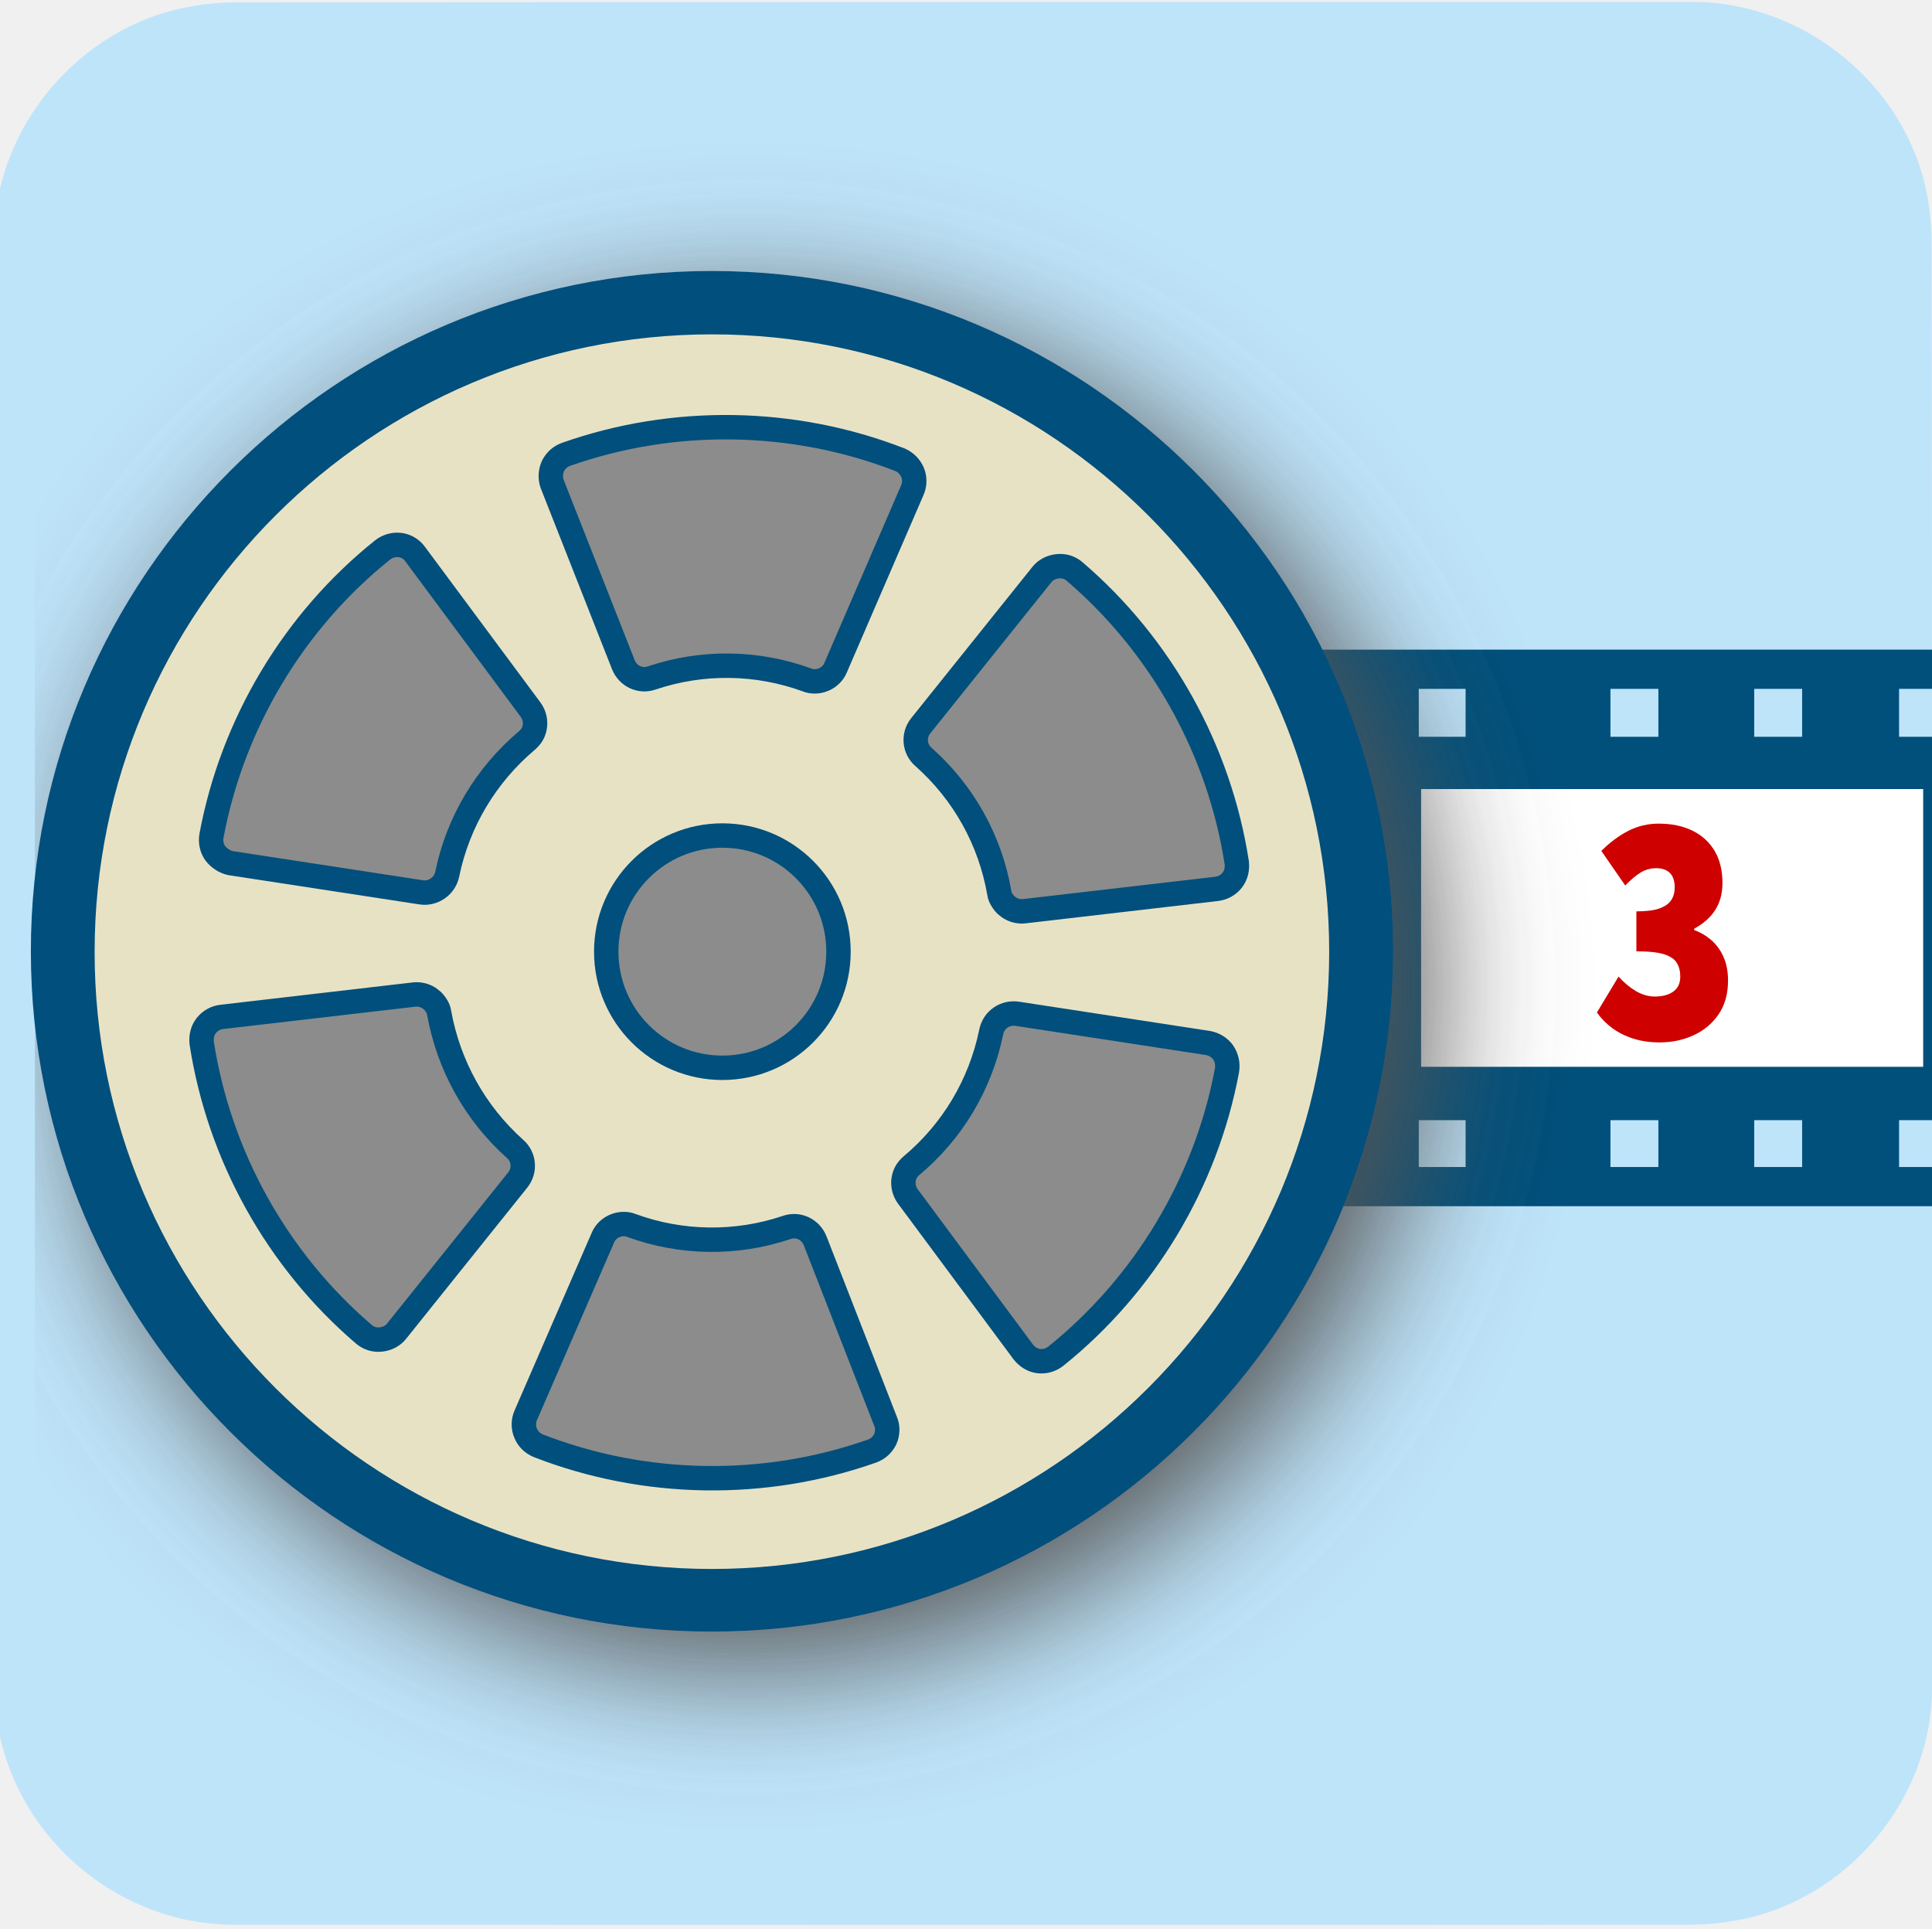
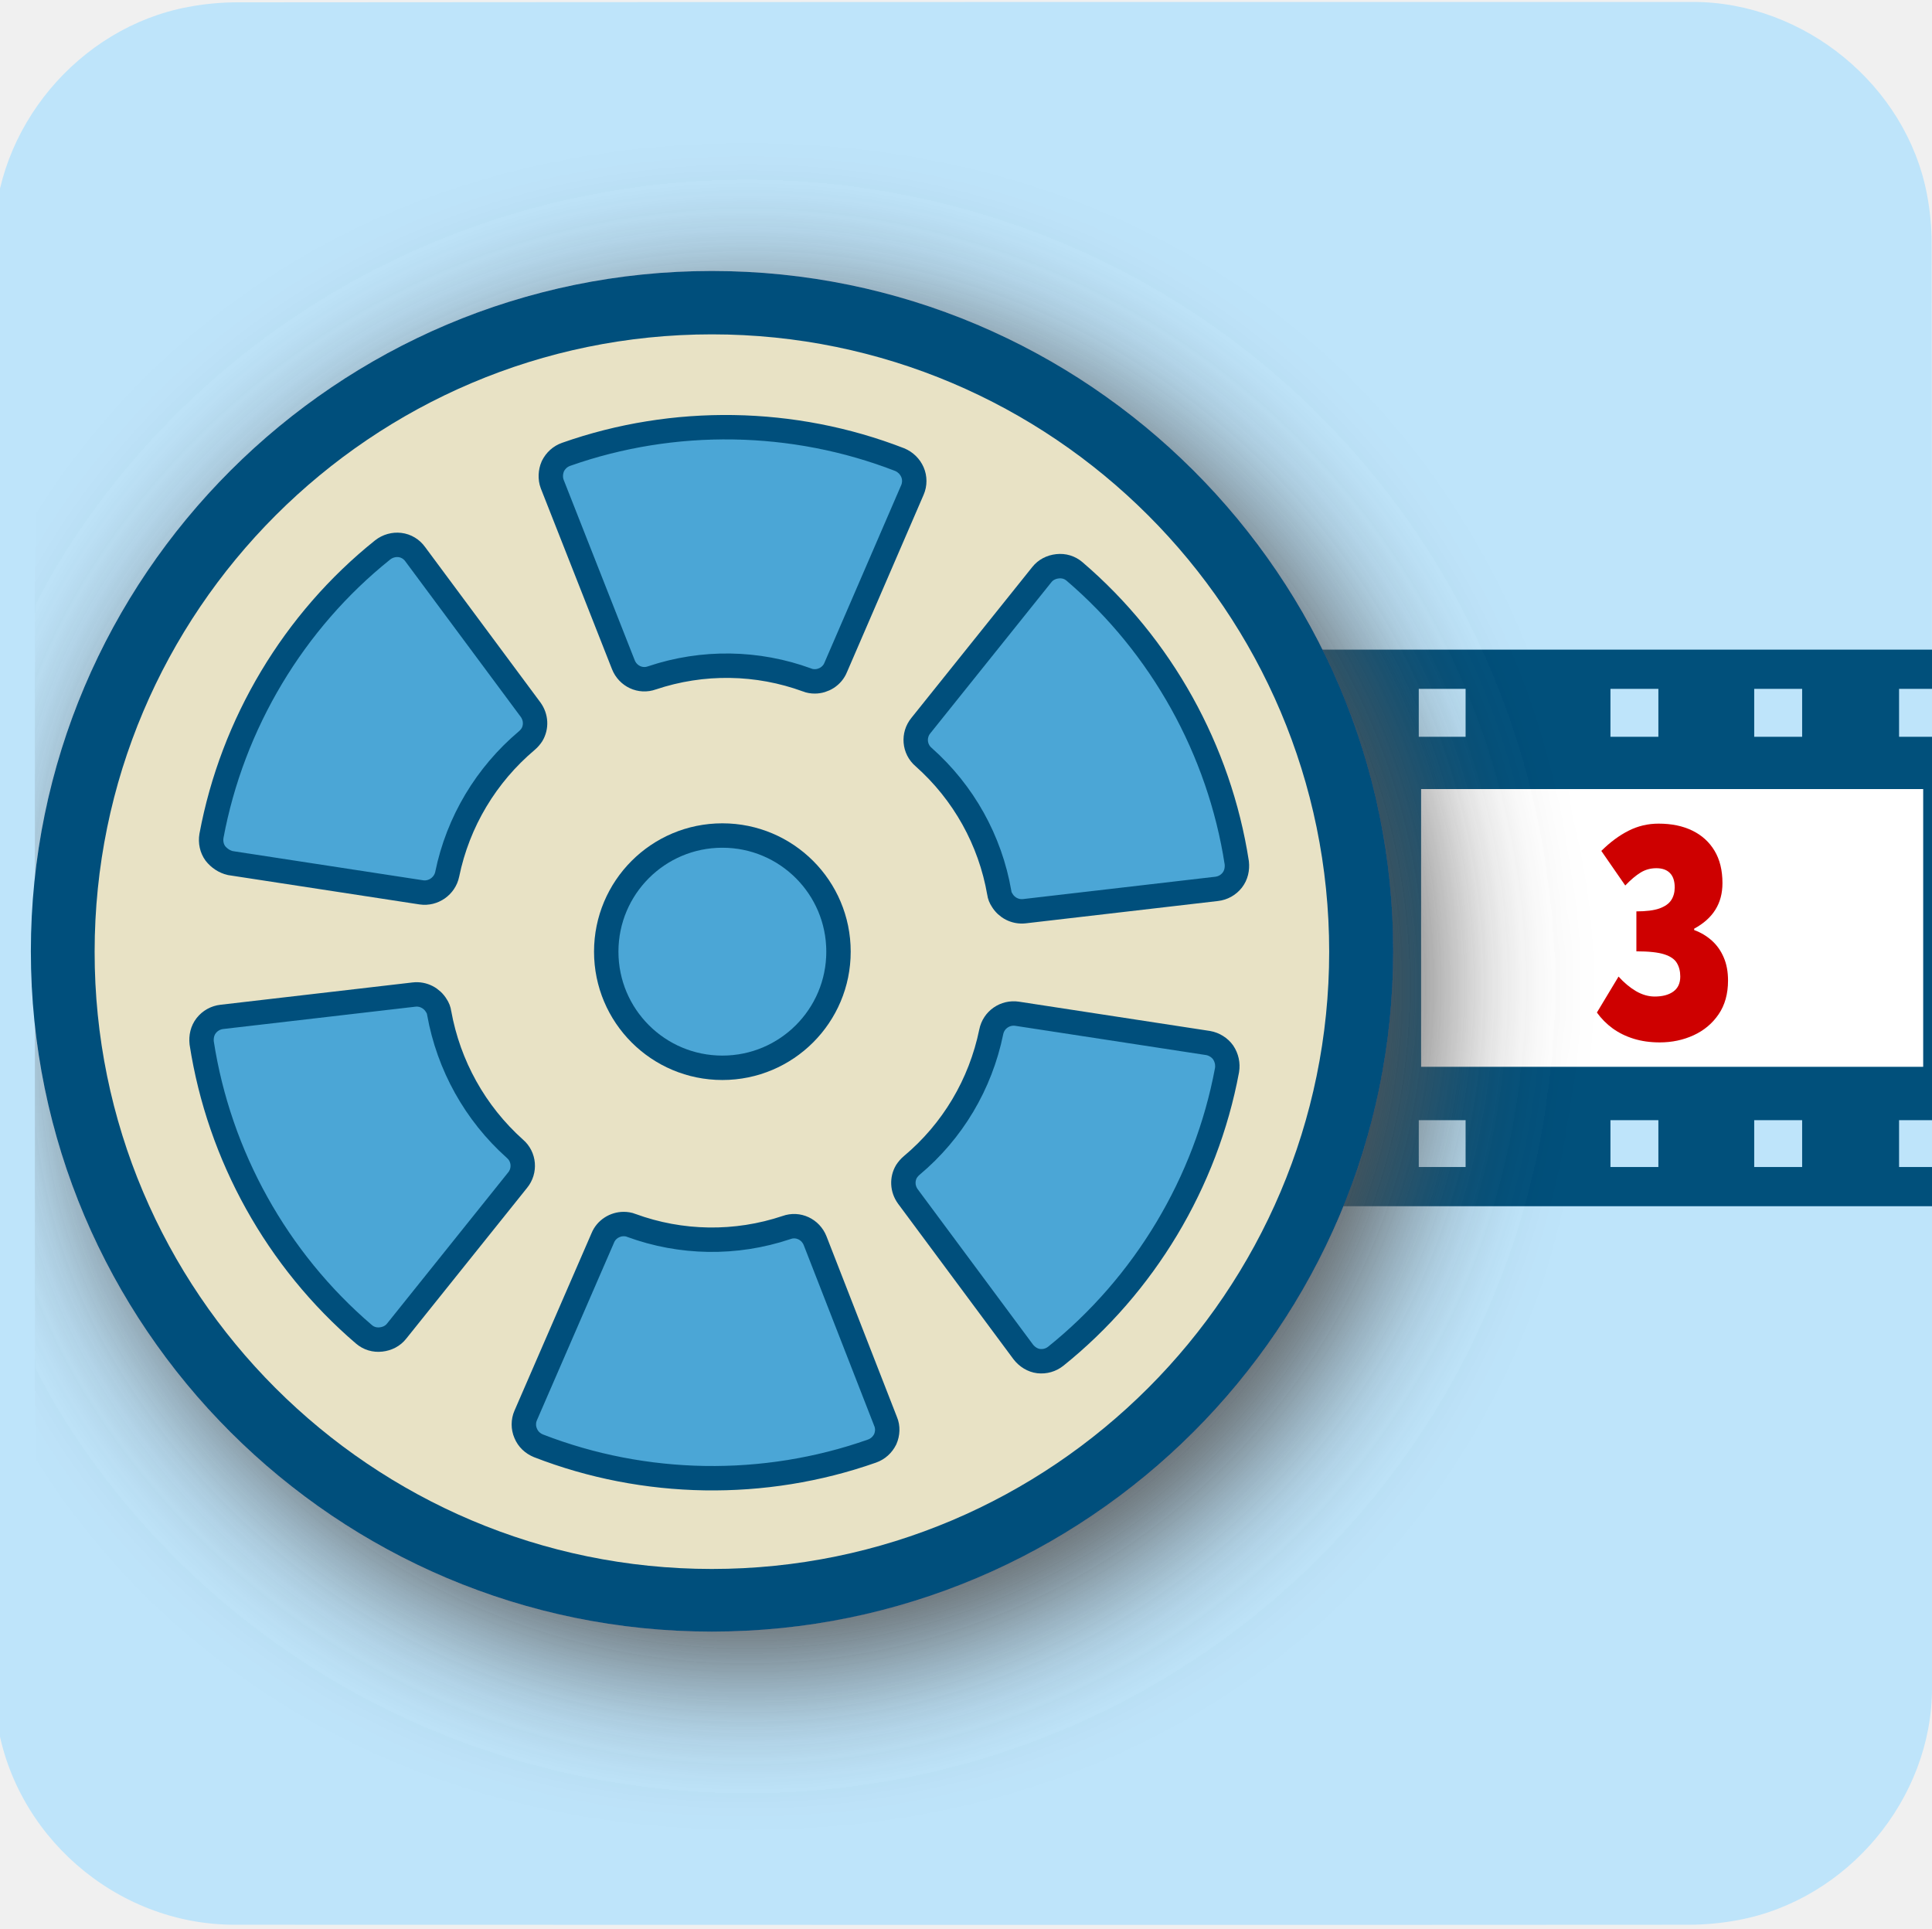
<svg xmlns="http://www.w3.org/2000/svg" viewBox="0 0 499.2 498.4" overflow="hidden" preserveAspectRatio="xMidYMid meet" id="eaf-16f90-0">
  <defs>
    <clipPath id="eaf-16f90-1">
      <rect x="0" y="0" width="499.2" height="498.4" />
    </clipPath>
    <style>#eaf-16f90-0 * {animation: 16000ms linear infinite normal both running;offset-rotate:0deg}@keyframes eaf-16f90-2{0%,100%{transform:none;offset-path:path("m-1131.392 239.756l3040.408 0")}}@keyframes eaf-16f90-3{0%{offset-distance:0%}100%{offset-distance:100%}}@keyframes eaf-16f90-4{0%,100%{transform:matrix(1.229,0,0,1.229,1015.676,-446.4308)}}@keyframes eaf-16f90-5{0%,100%{transform:translate(186.6562px,245.8px)}}@keyframes eaf-16f90-6{0%{transform:rotate(0)}100%{transform:rotate(360deg)}}@keyframes eaf-16f90-7{0%,100%{transform:matrix(0.9011,0,0,0.9011,-225.0566,-231.3194)}}</style>
  </defs>
  <g clip-path="url('#eaf-16f90-1')" style="isolation: isolate;">
    <g>
      <g transform="matrix(1.0081 0 0 1 -3.0283 -1)">
        <path fill="#bee4fa" d="m499.2 250.1c0 62.3 0 124.7 0 187c0 28.6 -21.5 54.7 -49.7 60c-4.2 0.8 -8.5 1.2 -12.7 1.2c-124.2 0.1 -248.5 0 -372.7 0c-30.5 0 -57 -23.4 -61 -53.7c-0.3 -2.7 -0.6 -5.4 -0.6 -8.1c0 -132 0 -256.6 0 -373.7c0 -28.6 21.6 -54.7 49.7 -60c4.2 -0.8 8.5 -1.2 12.7 -1.2c124.3 -0.1 248.7 -0.1 373 -0.1c28.6 0 54.7 21.6 60 49.7c0.8 4.2 1.2 8.5 1.2 12.7c0.1 54.7 0.1 116.7 0.1 186.2z" transform="translate(-1 0)" />
      </g>
      <g transform="matrix(1.229 0 0 1.229 -115.7155 -206.6745)" style="animation-name: eaf-16f90-2, eaf-16f90-3, eaf-16f90-4; animation-composition: replace, add, add;">
        <rect fill="#01507b" width="1177.9" height="51.1" transform="matrix(2.2898 0 0 2.2898 -2174.985 304.7392)" />
        <g transform="matrix(2.2898 0 0 2.2898 -2240.802 56.7553)">
          <rect fill="#fff" width="46.2" height="25.5" transform="translate(1044.4 121.1)" />
          <rect fill="#fff" width="46.2" height="25.5" transform="translate(991.5 121.1)" />
          <rect fill="#fff" width="46.1" height="25.5" transform="translate(1097.3 121.1)" />
          <rect fill="#fff" width="46.1" height="25.5" transform="translate(1150.2 121.1)" />
          <rect fill="#fff" width="46.2" height="25.5" transform="translate(991.5 121.1)" />
          <rect fill="#fff" width="46.1" height="25.5" transform="translate(938.6 121.1)" />
          <rect fill="#fff" width="46.2" height="25.5" transform="translate(1044.4 121.1)" />
          <rect fill="#fff" width="46.1" height="25.5" transform="translate(832.8 121.1)" />
          <rect fill="#fff" width="46.1" height="25.5" transform="translate(779.9 121.1)" />
          <rect fill="#fff" width="46.1" height="25.5" transform="translate(885.7 121.1)" />
          <rect fill="#fff" width="46.1" height="25.5" transform="translate(674 121.1)" />
          <rect fill="#fff" width="46.1" height="25.5" transform="translate(621.1 121.1)" />
          <rect fill="#fff" width="46.1" height="25.5" transform="translate(726.9 121.1)" />
          <rect fill="#fff" width="46.1" height="25.5" transform="translate(621.1 121.1)" />
          <rect fill="#fff" width="46.1" height="25.5" transform="translate(568.2 121.1)" />
          <rect fill="#fff" width="46.1" height="25.5" transform="translate(674 121.1)" />
          <rect fill="#fff" width="46.2" height="25.5" transform="translate(462.3 121.1)" />
          <rect fill="#fff" width="46.1" height="25.5" transform="translate(409.5 121.1)" />
          <rect fill="#fff" width="46.2" height="25.5" transform="translate(515.3 121.1)" />
          <rect fill="#fff" width="46.1" height="25.5" transform="translate(303.6 121.1)" />
          <rect fill="#fff" width="46.1" height="25.5" transform="translate(250.7 121.1)" />
          <rect fill="#fff" width="46.1" height="25.5" transform="translate(356.6 121.1)" />
          <rect fill="#fff" width="46.1" height="25.5" transform="translate(250.7 121.1)" />
          <rect fill="#fff" width="46.1" height="25.5" transform="translate(197.8 121.1)" />
          <rect fill="#fff" width="46.1" height="25.5" transform="translate(303.6 121.1)" />
          <rect fill="#fff" width="46.1" height="25.5" transform="translate(92 121.1)" />
          <rect fill="#fff" width="46.1" height="25.5" transform="translate(39 121.1)" />
          <rect fill="#fff" width="46.1" height="25.5" transform="translate(144.9 121.1)" />
        </g>
        <g transform="matrix(2.2898 0 0 2.2898 -2238.545 56.7553)">
          <rect fill="#bee4fa" width="4.3" height="4.4" transform="translate(1038.9 111.9)" />
          <path fill="#bee4fa" d="m1038.9 111.9" />
          <path fill="#bee4fa" d="m28.8 159.4" />
          <rect fill="#bee4fa" width="4.3" height="4.4" transform="translate(1065.3 111.9)" />
          <path fill="#bee4fa" d="m1065.3 111.9" />
          <rect fill="#bee4fa" width="4.3" height="4.4" transform="translate(1052.1 111.9)" />
          <path fill="#bee4fa" d="m1052.1 111.9" />
          <rect fill="#bee4fa" width="4.3" height="4.4" transform="translate(1078.5 111.9)" />
          <path fill="#bee4fa" d="m1082.9 111.9" />
          <rect fill="#bee4fa" width="4.3" height="4.4" transform="translate(1091.8 111.9)" />
          <path fill="#bee4fa" d="m1096.1 111.9" />
          <rect fill="#bee4fa" width="4.3" height="4.4" transform="translate(1122.6 111.9)" />
          <path fill="#bee4fa" d="m1122.6 111.9" />
          <rect fill="#bee4fa" width="4.3" height="4.4" transform="translate(1109.4 111.9)" />
          <path fill="#bee4fa" d="m1109.4 111.9" />
          <rect fill="#bee4fa" width="4.4" height="4.4" transform="translate(1135.8 111.9)" />
          <path fill="#bee4fa" d="m1140.2 111.9" />
          <rect fill="#bee4fa" width="4.3" height="4.4" transform="translate(1149 111.9)" />
          <path fill="#bee4fa" d="m1153.4 111.9" />
          <rect fill="#bee4fa" width="4.4" height="4.4" transform="translate(1179.8 111.9)" />
          <path fill="#bee4fa" d="m1179.8 111.9" />
          <rect fill="#bee4fa" width="4.4" height="4.4" transform="translate(1166.6 111.9)" />
          <path fill="#bee4fa" d="m1166.6 111.9" />
          <rect fill="#bee4fa" width="4.3" height="4.4" transform="translate(1193.1 111.9)" />
          <path fill="#bee4fa" d="m1197.4 111.9" />
          <rect fill="#bee4fa" width="4.4" height="4.4" transform="translate(871.4 111.9)" />
          <path fill="#bee4fa" d="m871.4 111.9" />
          <rect fill="#bee4fa" width="4.4" height="4.4" transform="translate(897.9 111.9)" />
          <path fill="#bee4fa" d="m897.9 111.9" />
          <rect fill="#bee4fa" width="4.4" height="4.4" transform="translate(884.7 111.9)" />
          <path fill="#bee4fa" d="m884.7 111.9" />
          <rect fill="#bee4fa" width="4.3" height="4.4" transform="translate(911.1 111.9)" />
          <path fill="#bee4fa" d="m915.5 111.9" />
          <rect fill="#bee4fa" width="4.4" height="4.4" transform="translate(924.3 111.9)" />
          <path fill="#bee4fa" d="m928.7 111.9" />
          <rect fill="#bee4fa" width="4.3" height="4.4" transform="translate(955.2 111.9)" />
          <path fill="#bee4fa" d="m955.2 111.9" />
          <rect fill="#bee4fa" width="4.4" height="4.4" transform="translate(941.9 111.9)" />
          <path fill="#bee4fa" d="m941.9 111.9" />
          <rect fill="#bee4fa" width="4.3" height="4.4" transform="translate(968.4 111.9)" />
          <path fill="#bee4fa" d="m972.7 111.9" />
          <rect fill="#bee4fa" width="4.3" height="4.4" transform="translate(981.6 111.9)" />
          <path fill="#bee4fa" d="m986 111.9" />
          <rect fill="#bee4fa" width="4.3" height="4.4" transform="translate(1012.4 111.9)" />
          <path fill="#bee4fa" d="m1012.4 111.9" />
          <rect fill="#bee4fa" width="4.3" height="4.4" transform="translate(999.2 111.9)" />
          <path fill="#bee4fa" d="m999.2 111.9" />
          <rect fill="#bee4fa" width="4.3" height="4.4" transform="translate(1025.6 111.9)" />
          <path fill="#bee4fa" d="m1029.9 111.9" />
          <rect fill="#bee4fa" width="4.3" height="4.4" transform="translate(704 111.9)" />
          <path fill="#bee4fa" d="m704 111.9" />
          <rect fill="#bee4fa" width="4.3" height="4.4" transform="translate(730.5 111.9)" />
          <path fill="#bee4fa" d="m730.5 111.9" />
          <rect fill="#bee4fa" width="4.3" height="4.4" transform="translate(717.3 111.9)" />
          <path fill="#bee4fa" d="m717.3 111.9" />
          <rect fill="#bee4fa" width="4.3" height="4.4" transform="translate(743.7 111.9)" />
          <path fill="#bee4fa" d="m748 111.9" />
          <rect fill="#bee4fa" width="4.3" height="4.4" transform="translate(756.9 111.9)" />
          <path fill="#bee4fa" d="m761.3 111.9" />
          <rect fill="#bee4fa" width="4.4" height="4.4" transform="translate(787.7 111.9)" />
          <path fill="#bee4fa" d="m787.7 111.9" />
          <rect fill="#bee4fa" width="4.3" height="4.4" transform="translate(774.5 111.9)" />
          <path fill="#bee4fa" d="m774.5 111.9" />
          <rect fill="#bee4fa" width="4.4" height="4.4" transform="translate(800.9 111.9)" />
          <path fill="#bee4fa" d="m805.3 111.9" />
          <rect fill="#bee4fa" width="4.4" height="4.4" transform="translate(814.2 111.9)" />
          <path fill="#bee4fa" d="m818.6 111.9" />
          <rect fill="#bee4fa" width="4.4" height="4.4" transform="translate(845 111.9)" />
          <path fill="#bee4fa" d="m845 111.9" />
          <rect fill="#bee4fa" width="4.4" height="4.4" transform="translate(831.8 111.9)" />
          <path fill="#bee4fa" d="m831.8 111.9" />
          <rect fill="#bee4fa" width="4.3" height="4.4" transform="translate(858.2 111.9)" />
          <path fill="#bee4fa" d="m862.5 111.9" />
          <rect fill="#bee4fa" width="4.3" height="4.4" transform="translate(536.6 111.9)" />
          <path fill="#bee4fa" d="m536.6 111.9" />
          <rect fill="#bee4fa" width="4.4" height="4.4" transform="translate(563 111.9)" />
          <path fill="#bee4fa" d="m563 111.9" />
          <rect fill="#bee4fa" width="4.4" height="4.4" transform="translate(549.8 111.9)" />
          <path fill="#bee4fa" d="m549.8 111.9" />
          <rect fill="#bee4fa" width="4.3" height="4.4" transform="translate(576.3 111.9)" />
          <path fill="#bee4fa" d="m580.6 111.9" />
          <rect fill="#bee4fa" width="4.4" height="4.4" transform="translate(589.5 111.9)" />
          <path fill="#bee4fa" d="m593.9 111.9" />
          <rect fill="#bee4fa" width="4.3" height="4.4" transform="translate(620.3 111.9)" />
          <path fill="#bee4fa" d="m620.3 111.9" />
          <rect fill="#bee4fa" width="4.3" height="4.4" transform="translate(607.1 111.9)" />
          <path fill="#bee4fa" d="m607.1 111.9" />
          <rect fill="#bee4fa" width="4.3" height="4.4" transform="translate(633.5 111.9)" />
          <path fill="#bee4fa" d="m637.8 111.9" />
          <rect fill="#bee4fa" width="4.3" height="4.4" transform="translate(646.8 111.9)" />
          <path fill="#bee4fa" d="m651.1 111.9" />
          <rect fill="#bee4fa" width="4.3" height="4.4" transform="translate(677.6 111.9)" />
          <path fill="#bee4fa" d="m677.6 111.9" />
          <rect fill="#bee4fa" width="4.3" height="4.4" transform="translate(664.4 111.9)" />
          <path fill="#bee4fa" d="m664.4 111.9" />
          <rect fill="#bee4fa" width="4.4" height="4.4" transform="translate(690.8 111.9)" />
          <path fill="#bee4fa" d="m695.1 111.9" />
          <rect fill="#bee4fa" width="4.3" height="4.4" transform="translate(369.2 111.9)" />
          <path fill="#bee4fa" d="m369.2 111.9" />
          <rect fill="#bee4fa" width="4.3" height="4.4" transform="translate(395.6 111.9)" />
          <path fill="#bee4fa" d="m395.6 111.9" />
          <rect fill="#bee4fa" width="4.3" height="4.4" transform="translate(382.4 111.9)" />
          <path fill="#bee4fa" d="m382.4 111.9" />
          <rect fill="#bee4fa" width="4.4" height="4.4" transform="translate(408.8 111.9)" />
          <path fill="#bee4fa" d="m413.2 111.9" />
          <rect fill="#bee4fa" width="4.3" height="4.4" transform="translate(422.1 111.9)" />
          <path fill="#bee4fa" d="m426.4 111.9" />
          <rect fill="#bee4fa" width="4.4" height="4.4" transform="translate(452.9 111.9)" />
          <path fill="#bee4fa" d="m452.9 111.9" />
          <rect fill="#bee4fa" width="4.3" height="4.4" transform="translate(439.7 111.9)" />
          <path fill="#bee4fa" d="m439.7 111.9" />
          <rect fill="#bee4fa" width="4.3" height="4.4" transform="translate(466.1 111.9)" />
          <path fill="#bee4fa" d="m470.4 111.9" />
          <rect fill="#bee4fa" width="4.4" height="4.4" transform="translate(479.3 111.9)" />
          <path fill="#bee4fa" d="m483.7 111.9" />
          <rect fill="#bee4fa" width="4.3" height="4.4" transform="translate(510.2 111.9)" />
          <path fill="#bee4fa" d="m510.2 111.9" />
          <rect fill="#bee4fa" width="4.4" height="4.4" transform="translate(496.9 111.9)" />
          <path fill="#bee4fa" d="m496.9 111.9" />
          <rect fill="#bee4fa" width="4.3" height="4.4" transform="translate(523.4 111.9)" />
          <path fill="#bee4fa" d="m527.7 111.9" />
          <rect fill="#bee4fa" width="4.4" height="4.4" transform="translate(215 111.9)" />
          <path fill="#bee4fa" d="m215 111.9" />
          <rect fill="#bee4fa" width="4.4" height="4.4" transform="translate(241.4 111.9)" />
          <path fill="#bee4fa" d="m241.4 111.9" />
          <rect fill="#bee4fa" width="4.4" height="4.4" transform="translate(228.2 111.9)" />
          <path fill="#bee4fa" d="m228.2 111.9" />
          <rect fill="#bee4fa" width="4.3" height="4.4" transform="translate(254.7 111.9)" />
          <path fill="#bee4fa" d="m259 111.9" />
          <rect fill="#bee4fa" width="4.4" height="4.4" transform="translate(267.9 111.9)" />
          <path fill="#bee4fa" d="m272.3 111.9" />
          <rect fill="#bee4fa" width="4.3" height="4.4" transform="translate(298.7 111.9)" />
          <path fill="#bee4fa" d="m298.7 111.9" />
          <rect fill="#bee4fa" width="4.4" height="4.4" transform="translate(285.5 111.9)" />
          <path fill="#bee4fa" d="m285.5 111.9" />
          <rect fill="#bee4fa" width="4.3" height="4.4" transform="translate(311.9 111.9)" />
          <path fill="#bee4fa" d="m316.2 111.9" />
          <rect fill="#bee4fa" width="4.3" height="4.4" transform="translate(325.2 111.9)" />
          <path fill="#bee4fa" d="m329.5 111.9" />
          <rect fill="#bee4fa" width="4.3" height="4.4" transform="translate(356 111.9)" />
          <path fill="#bee4fa" d="m356 111.9" />
          <rect fill="#bee4fa" width="4.3" height="4.4" transform="translate(342.8 111.9)" />
          <path fill="#bee4fa" d="m342.8 111.9" />
          <rect fill="#bee4fa" width="4.3" height="4.4" transform="translate(47.6 111.9)" />
          <path fill="#bee4fa" d="m47.6 111.9" />
          <rect fill="#bee4fa" width="4.3" height="4.4" transform="translate(74 111.9)" />
          <path fill="#bee4fa" d="m74 111.9" />
          <rect fill="#bee4fa" width="4.3" height="4.4" transform="translate(60.8 111.9)" />
          <path fill="#bee4fa" d="m60.8 111.9" />
          <rect fill="#bee4fa" width="4.3" height="4.4" transform="translate(87.2 111.9)" />
          <path fill="#bee4fa" d="m91.5 111.9" />
          <rect fill="#bee4fa" width="4.3" height="4.4" transform="translate(100.5 111.9)" />
          <path fill="#bee4fa" d="m104.8 111.9" />
          <rect fill="#bee4fa" width="4.4" height="4.4" transform="translate(131.3 111.9)" />
          <path fill="#bee4fa" d="m131.3 111.9" />
          <rect fill="#bee4fa" width="4.3" height="4.4" transform="translate(118.1 111.9)" />
          <path fill="#bee4fa" d="m118.1 111.9" />
          <rect fill="#bee4fa" width="4.4" height="4.4" transform="translate(144.5 111.9)" />
          <path fill="#bee4fa" d="m148.8 111.9" />
          <rect fill="#bee4fa" width="4.4" height="4.4" transform="translate(157.7 111.9)" />
          <path fill="#bee4fa" d="m162.1 111.9" />
          <rect fill="#bee4fa" width="4.4" height="4.4" transform="translate(188.5 111.9)" />
          <path fill="#bee4fa" d="m188.5 111.9" />
          <rect fill="#bee4fa" width="4.4" height="4.4" transform="translate(175.3 111.9)" />
          <path fill="#bee4fa" d="m175.3 111.9" />
          <rect fill="#bee4fa" width="4.3" height="4.4" transform="translate(201.8 111.9)" />
          <path fill="#bee4fa" d="m206.1 111.9" />
          <rect fill="#bee4fa" width="4.3" height="4.4" transform="translate(34.4 111.9)" />
          <path fill="#bee4fa" d="m34.4 111.9" />
          <rect fill="#bee4fa" width="4.3" height="4.3" transform="translate(1038.9 151.5)" />
          <path fill="#bee4fa" d="m1038.9 155.8" />
          <rect fill="#bee4fa" width="4.3" height="4.3" transform="translate(1065.3 151.5)" />
          <path fill="#bee4fa" d="m1065.3 155.8" />
          <rect fill="#bee4fa" width="4.3" height="4.3" transform="translate(1052.1 151.5)" />
          <path fill="#bee4fa" d="m1052.1 155.8" />
          <rect fill="#bee4fa" width="4.3" height="4.3" transform="translate(1078.5 151.5)" />
          <path fill="#bee4fa" d="m1082.9 155.8" />
          <rect fill="#bee4fa" width="4.3" height="4.3" transform="translate(1091.8 151.5)" />
          <path fill="#bee4fa" d="m1096.1 155.8" />
          <rect fill="#bee4fa" width="4.3" height="4.3" transform="translate(1122.6 151.5)" />
          <path fill="#bee4fa" d="m1122.6 155.8" />
          <rect fill="#bee4fa" width="4.3" height="4.3" transform="translate(1109.4 151.5)" />
          <path fill="#bee4fa" d="m1109.4 155.8" />
          <rect fill="#bee4fa" width="4.4" height="4.3" transform="translate(1135.8 151.5)" />
          <path fill="#bee4fa" d="m1140.2 155.8" />
          <rect fill="#bee4fa" width="4.3" height="4.3" transform="translate(1149 151.5)" />
          <path fill="#bee4fa" d="m1153.4 155.8" />
          <rect fill="#bee4fa" width="4.4" height="4.3" transform="translate(1179.8 151.5)" />
          <path fill="#bee4fa" d="m1179.8 155.8" />
          <rect fill="#bee4fa" width="4.4" height="4.3" transform="translate(1166.6 151.5)" />
          <path fill="#bee4fa" d="m1166.6 155.8" />
          <rect fill="#bee4fa" width="4.3" height="4.3" transform="translate(1193.1 151.5)" />
          <path fill="#bee4fa" d="m1197.4 155.8" />
          <rect fill="#bee4fa" width="4.4" height="4.3" transform="translate(871.4 151.5)" />
          <path fill="#bee4fa" d="m871.4 155.8" />
          <rect fill="#bee4fa" width="4.4" height="4.3" transform="translate(897.9 151.5)" />
          <path fill="#bee4fa" d="m897.9 155.8" />
          <rect fill="#bee4fa" width="4.4" height="4.3" transform="translate(884.7 151.5)" />
          <path fill="#bee4fa" d="m884.7 155.8" />
          <rect fill="#bee4fa" width="4.3" height="4.3" transform="translate(911.1 151.5)" />
          <path fill="#bee4fa" d="m915.5 155.8" />
          <rect fill="#bee4fa" width="4.4" height="4.3" transform="translate(924.3 151.5)" />
          <path fill="#bee4fa" d="m928.7 155.8" />
          <rect fill="#bee4fa" width="4.3" height="4.3" transform="translate(955.2 151.5)" />
          <path fill="#bee4fa" d="m955.2 155.8" />
          <rect fill="#bee4fa" width="4.4" height="4.3" transform="translate(941.9 151.5)" />
          <path fill="#bee4fa" d="m941.9 155.8" />
          <rect fill="#bee4fa" width="4.3" height="4.3" transform="translate(968.4 151.5)" />
          <path fill="#bee4fa" d="m972.7 155.8" />
          <rect fill="#bee4fa" width="4.3" height="4.3" transform="translate(981.6 151.5)" />
          <path fill="#bee4fa" d="m986 155.8" />
          <rect fill="#bee4fa" width="4.3" height="4.3" transform="translate(1012.4 151.5)" />
          <path fill="#bee4fa" d="m1012.4 155.8" />
          <rect fill="#bee4fa" width="4.3" height="4.3" transform="translate(999.2 151.5)" />
          <path fill="#bee4fa" d="m999.2 155.8" />
          <rect fill="#bee4fa" width="4.3" height="4.3" transform="translate(1025.6 151.5)" />
          <path fill="#bee4fa" d="m1029.9 155.8" />
          <rect fill="#bee4fa" width="4.3" height="4.3" transform="translate(704 151.5)" />
          <path fill="#bee4fa" d="m704 155.8" />
          <rect fill="#bee4fa" width="4.3" height="4.3" transform="translate(730.5 151.5)" />
          <path fill="#bee4fa" d="m730.5 155.8" />
          <rect fill="#bee4fa" width="4.3" height="4.3" transform="translate(717.3 151.5)" />
          <path fill="#bee4fa" d="m717.3 155.8" />
          <rect fill="#bee4fa" width="4.3" height="4.3" transform="translate(743.7 151.5)" />
          <path fill="#bee4fa" d="m748 155.8" />
          <rect fill="#bee4fa" width="4.3" height="4.3" transform="translate(756.9 151.5)" />
          <path fill="#bee4fa" d="m761.3 155.8" />
          <rect fill="#bee4fa" width="4.4" height="4.3" transform="translate(787.7 151.5)" />
          <path fill="#bee4fa" d="m787.7 155.8" />
          <rect fill="#bee4fa" width="4.3" height="4.3" transform="translate(774.5 151.5)" />
          <path fill="#bee4fa" d="m774.5 155.8" />
          <rect fill="#bee4fa" width="4.4" height="4.3" transform="translate(800.9 151.5)" />
          <path fill="#bee4fa" d="m805.3 155.8" />
          <rect fill="#bee4fa" width="4.4" height="4.3" transform="translate(814.2 151.5)" />
          <path fill="#bee4fa" d="m818.6 155.8" />
          <rect fill="#bee4fa" width="4.4" height="4.3" transform="translate(845 151.5)" />
          <path fill="#bee4fa" d="m845 155.8" />
          <rect fill="#bee4fa" width="4.4" height="4.3" transform="translate(831.8 151.5)" />
          <path fill="#bee4fa" d="m831.8 155.8" />
          <rect fill="#bee4fa" width="4.3" height="4.3" transform="translate(858.2 151.5)" />
          <path fill="#bee4fa" d="m862.5 155.8" />
          <rect fill="#bee4fa" width="4.3" height="4.3" transform="translate(536.6 151.5)" />
          <path fill="#bee4fa" d="m536.6 155.8" />
          <rect fill="#bee4fa" width="4.4" height="4.3" transform="translate(563 151.5)" />
          <path fill="#bee4fa" d="m563 155.8" />
          <rect fill="#bee4fa" width="4.4" height="4.3" transform="translate(549.8 151.5)" />
          <path fill="#bee4fa" d="m549.8 155.8" />
          <rect fill="#bee4fa" width="4.3" height="4.3" transform="translate(576.3 151.5)" />
          <path fill="#bee4fa" d="m580.6 155.8" />
          <rect fill="#bee4fa" width="4.4" height="4.3" transform="translate(589.5 151.5)" />
          <path fill="#bee4fa" d="m593.9 155.8" />
          <rect fill="#bee4fa" width="4.3" height="4.3" transform="translate(620.3 151.5)" />
          <path fill="#bee4fa" d="m620.3 155.8" />
          <rect fill="#bee4fa" width="4.3" height="4.3" transform="translate(607.1 151.5)" />
          <path fill="#bee4fa" d="m607.1 155.8" />
          <rect fill="#bee4fa" width="4.3" height="4.3" transform="translate(633.5 151.5)" />
          <path fill="#bee4fa" d="m637.8 155.8" />
          <rect fill="#bee4fa" width="4.3" height="4.3" transform="translate(646.8 151.5)" />
          <path fill="#bee4fa" d="m651.1 155.8" />
          <rect fill="#bee4fa" width="4.3" height="4.3" transform="translate(677.6 151.5)" />
          <path fill="#bee4fa" d="m677.6 155.8" />
          <rect fill="#bee4fa" width="4.3" height="4.3" transform="translate(664.4 151.5)" />
          <path fill="#bee4fa" d="m664.4 155.8" />
          <rect fill="#bee4fa" width="4.4" height="4.3" transform="translate(690.8 151.5)" />
          <path fill="#bee4fa" d="m695.1 155.8" />
          <rect fill="#bee4fa" width="4.3" height="4.3" transform="translate(369.2 151.5)" />
          <path fill="#bee4fa" d="m369.2 155.8" />
          <rect fill="#bee4fa" width="4.3" height="4.3" transform="translate(395.6 151.5)" />
          <path fill="#bee4fa" d="m395.6 155.8" />
          <rect fill="#bee4fa" width="4.3" height="4.3" transform="translate(382.4 151.5)" />
          <path fill="#bee4fa" d="m382.4 155.8" />
          <rect fill="#bee4fa" width="4.4" height="4.3" transform="translate(408.8 151.5)" />
          <path fill="#bee4fa" d="m413.2 155.8" />
          <rect fill="#bee4fa" width="4.3" height="4.3" transform="translate(422.1 151.5)" />
          <path fill="#bee4fa" d="m426.4 155.8" />
          <rect fill="#bee4fa" width="4.4" height="4.3" transform="translate(452.9 151.5)" />
          <path fill="#bee4fa" d="m452.9 155.8" />
          <rect fill="#bee4fa" width="4.3" height="4.3" transform="translate(439.7 151.5)" />
          <path fill="#bee4fa" d="m439.7 155.8" />
          <rect fill="#bee4fa" width="4.3" height="4.3" transform="translate(466.1 151.5)" />
          <path fill="#bee4fa" d="m470.4 155.8" />
          <rect fill="#bee4fa" width="4.4" height="4.3" transform="translate(479.3 151.5)" />
          <path fill="#bee4fa" d="m483.7 155.8" />
          <rect fill="#bee4fa" width="4.3" height="4.3" transform="translate(510.2 151.5)" />
          <path fill="#bee4fa" d="m510.2 155.8" />
          <rect fill="#bee4fa" width="4.4" height="4.3" transform="translate(496.9 151.5)" />
          <path fill="#bee4fa" d="m496.9 155.8" />
          <rect fill="#bee4fa" width="4.3" height="4.3" transform="translate(523.4 151.5)" />
          <path fill="#bee4fa" d="m527.7 155.8" />
          <rect fill="#bee4fa" width="4.4" height="4.3" transform="translate(215 151.5)" />
          <path fill="#bee4fa" d="m215 155.8" />
          <rect fill="#bee4fa" width="4.4" height="4.3" transform="translate(241.4 151.5)" />
          <path fill="#bee4fa" d="m241.4 155.8" />
          <rect fill="#bee4fa" width="4.4" height="4.3" transform="translate(228.2 151.5)" />
          <path fill="#bee4fa" d="m228.2 155.8" />
          <rect fill="#bee4fa" width="4.3" height="4.3" transform="translate(254.7 151.5)" />
          <path fill="#bee4fa" d="m259 155.8" />
          <rect fill="#bee4fa" width="4.4" height="4.3" transform="translate(267.9 151.5)" />
          <path fill="#bee4fa" d="m272.3 155.8" />
          <rect fill="#bee4fa" width="4.3" height="4.3" transform="translate(298.7 151.5)" />
          <path fill="#bee4fa" d="m298.7 155.8" />
          <rect fill="#bee4fa" width="4.4" height="4.3" transform="translate(285.5 151.5)" />
          <path fill="#bee4fa" d="m285.5 155.8" />
          <rect fill="#bee4fa" width="4.3" height="4.3" transform="translate(311.9 151.5)" />
          <path fill="#bee4fa" d="m316.2 155.8" />
          <rect fill="#bee4fa" width="4.3" height="4.3" transform="translate(325.2 151.5)" />
          <path fill="#bee4fa" d="m329.5 155.8" />
          <rect fill="#bee4fa" width="4.3" height="4.3" transform="translate(356 151.5)" />
          <path fill="#bee4fa" d="m356 155.8" />
          <rect fill="#bee4fa" width="4.3" height="4.3" transform="translate(342.8 151.5)" />
          <path fill="#bee4fa" d="m342.8 155.8" />
          <rect fill="#bee4fa" width="4.3" height="4.3" transform="translate(47.6 151.5)" />
          <path fill="#bee4fa" d="m47.6 155.8" />
          <rect fill="#bee4fa" width="4.3" height="4.3" transform="translate(74 151.5)" />
          <path fill="#bee4fa" d="m74 155.8" />
          <rect fill="#bee4fa" width="4.3" height="4.3" transform="translate(60.8 151.5)" />
          <path fill="#bee4fa" d="m60.8 155.8" />
          <rect fill="#bee4fa" width="4.3" height="4.3" transform="translate(87.2 151.5)" />
          <path fill="#bee4fa" d="m91.5 155.8" />
          <rect fill="#bee4fa" width="4.3" height="4.3" transform="translate(100.5 151.5)" />
          <path fill="#bee4fa" d="m104.8 155.8" />
          <rect fill="#bee4fa" width="4.4" height="4.3" transform="translate(131.3 151.5)" />
          <path fill="#bee4fa" d="m131.3 155.8" />
          <rect fill="#bee4fa" width="4.3" height="4.3" transform="translate(118.1 151.5)" />
          <path fill="#bee4fa" d="m118.1 155.8" />
          <rect fill="#bee4fa" width="4.4" height="4.3" transform="translate(144.5 151.5)" />
          <path fill="#bee4fa" d="m148.8 155.8" />
          <rect fill="#bee4fa" width="4.4" height="4.3" transform="translate(157.7 151.5)" />
          <path fill="#bee4fa" d="m162.1 155.8" />
          <rect fill="#bee4fa" width="4.4" height="4.3" transform="translate(188.5 151.5)" />
          <path fill="#bee4fa" d="m188.5 155.8" />
          <rect fill="#bee4fa" width="4.4" height="4.3" transform="translate(175.3 151.5)" />
          <path fill="#bee4fa" d="m175.3 155.8" />
          <rect fill="#bee4fa" width="4.3" height="4.3" transform="translate(201.8 151.5)" />
          <path fill="#bee4fa" d="m206.1 155.8" />
          <rect fill="#bee4fa" width="4.3" height="4.3" transform="translate(34.4 151.5)" />
          <path fill="#bee4fa" d="m34.4 155.8" />
        </g>
        <ellipse fill="#cf0000" rx="15.227" ry="15.227" transform="translate(-490.1789 374.0098)" />
        <ellipse fill="#ce0000" rx="15.227" ry="15.227" transform="translate(-616.6896 374.0098)" />
        <ellipse fill="#ce0000" rx="15.227" ry="15.227" transform="translate(-742.2844 374.0098)" />
        <ellipse fill="#ce0000" rx="15.227" ry="15.227" transform="translate(-871.7391 374.0098)" />
        <ellipse fill="#ce0000" rx="15.227" ry="15.227" transform="translate(-1004.923 374.0098)" />
        <ellipse fill="#ce0000" rx="15.227" ry="15.227" transform="translate(-1136.013 374.0098)" />
        <ellipse fill="#ce0000" rx="15.227" ry="15.227" transform="translate(-1265.582 374.0098)" />
        <ellipse fill="#ce0000" rx="15.227" ry="15.227" transform="translate(-1398.537 374.0098)" />
        <ellipse fill="#ce0000" rx="15.227" ry="15.227" transform="translate(-1529.513 374.0098)" />
        <ellipse fill="#ce0000" rx="15.227" ry="15.227" transform="translate(-1645.49 363.2432)" />
        <ellipse fill="#ce0000" rx="15.227" ry="15.227" transform="translate(-1761.239 356.7827)" />
        <ellipse fill="#ce0000" rx="15.227" ry="15.227" transform="translate(-1874.446 352.7827)" />
        <ellipse fill="#ce0000" rx="15.227" ry="15.227" transform="translate(-1953.123 349.2755)" />
        <ellipse fill="#ce0000" rx="15.227" ry="15.227" transform="translate(-2062.168 363.2432)" />
        <path d="M1.318 17L1.318 14.241L4.038 14.241L4.038 7.679L1.641 7.679L1.641 5.56Q2.72 5.34 3.477 5.052Q4.238 4.759 4.961 4.319L7.48 4.319L7.48 14.241L9.761 14.241L9.761 17L1.318 17Z" fill="#cf0000" transform="matrix(2.9206 0 0 3.4951 -176.4711 326.7107)" />
        <path d="M1.318 17L1.318 14.241L4.038 14.241L4.038 7.679L1.641 7.679L1.641 5.56Q2.72 5.34 3.477 5.052Q4.238 4.759 4.961 4.319L7.48 4.319L7.48 14.241L9.761 14.241L9.761 17L1.318 17Z" fill="#ce0000" transform="matrix(2.9206 0 0 3.4951 -293.4538 326.0574)" />
        <path d="M0.718 17L0.718 14.881Q2.202 13.621 3.408 12.464Q4.619 11.302 5.327 10.291Q6.04 9.28 6.04 8.44Q6.04 7.581 5.61 7.171Q5.181 6.761 4.482 6.761Q3.862 6.761 3.359 7.132Q2.861 7.498 2.402 7.962L0.64 6.199Q1.602 5.12 2.588 4.603Q3.579 4.08 4.961 4.08Q6.24 4.08 7.217 4.593Q8.198 5.101 8.76 6.033Q9.321 6.961 9.321 8.201Q9.321 9.319 8.73 10.359Q8.14 11.399 7.227 12.381Q6.318 13.362 5.361 14.28Q5.84 14.222 6.45 14.173Q7.061 14.119 7.48 14.119L9.922 14.119L9.922 17L0.718 17Z" fill="#ce0000" transform="matrix(2.9206 0 0 3.4951 69.4771 325.7107)" />
        <path d="M0.718 17L0.718 14.881Q2.202 13.621 3.408 12.464Q4.619 11.302 5.327 10.291Q6.04 9.28 6.04 8.44Q6.04 7.581 5.61 7.171Q5.181 6.761 4.482 6.761Q3.862 6.761 3.359 7.132Q2.861 7.498 2.402 7.962L0.64 6.199Q1.602 5.12 2.588 4.603Q3.579 4.08 4.961 4.08Q6.24 4.08 7.217 4.593Q8.198 5.101 8.76 6.033Q9.321 6.961 9.321 8.201Q9.321 9.319 8.73 10.359Q8.14 11.399 7.227 12.381Q6.318 13.362 5.361 14.28Q5.84 14.222 6.45 14.173Q7.061 14.119 7.48 14.119L9.922 14.119L9.922 17L0.718 17Z" fill="#ce0000" transform="matrix(2.9206 0 0 3.4951 -56.5755 326.0574)" />
        <path d="M4.922 17.239Q3.901 17.239 3.052 17.02Q2.202 16.8 1.538 16.399Q0.879 15.999 0.4 15.442L1.958 13.279Q2.539 13.821 3.208 14.153Q3.882 14.48 4.561 14.48Q5.4 14.48 5.898 14.183Q6.401 13.88 6.401 13.279Q6.401 12.801 6.157 12.464Q5.918 12.122 5.249 11.941Q4.58 11.761 3.242 11.761L3.242 9.358Q4.302 9.358 4.897 9.183Q5.498 9.002 5.747 8.685Q6.001 8.362 6.001 7.918Q6.001 7.342 5.659 7.054Q5.322 6.761 4.678 6.761Q4.058 6.761 3.55 7.02Q3.042 7.278 2.441 7.801L0.718 5.721Q1.66 4.939 2.671 4.51Q3.682 4.08 4.839 4.08Q6.24 4.08 7.271 4.5Q8.301 4.92 8.867 5.711Q9.438 6.502 9.438 7.659Q9.438 8.582 8.926 9.261Q8.418 9.939 7.402 10.398L7.402 10.481Q8.12 10.701 8.667 11.111Q9.219 11.521 9.526 12.122Q9.839 12.718 9.839 13.519Q9.839 14.72 9.16 15.55Q8.481 16.38 7.358 16.81Q6.24 17.239 4.922 17.239Z" fill="#ce0000" transform="matrix(2.9206 0 0 3.4951 187.3848 325.4907)" />
        <path d="M4.922 17.239Q3.901 17.239 3.052 17.02Q2.202 16.8 1.538 16.399Q0.879 15.999 0.4 15.442L1.958 13.279Q2.539 13.821 3.208 14.153Q3.882 14.48 4.561 14.48Q5.4 14.48 5.898 14.183Q6.401 13.88 6.401 13.279Q6.401 12.801 6.157 12.464Q5.918 12.122 5.249 11.941Q4.58 11.761 3.242 11.761L3.242 9.358Q4.302 9.358 4.897 9.183Q5.498 9.002 5.747 8.685Q6.001 8.362 6.001 7.918Q6.001 7.342 5.659 7.054Q5.322 6.761 4.678 6.761Q4.058 6.761 3.55 7.02Q3.042 7.278 2.441 7.801L0.718 5.721Q1.66 4.939 2.671 4.51Q3.682 4.08 4.839 4.08Q6.24 4.08 7.271 4.5Q8.301 4.92 8.867 5.711Q9.438 6.502 9.438 7.659Q9.438 8.582 8.926 9.261Q8.418 9.939 7.402 10.398L7.402 10.481Q8.12 10.701 8.667 11.111Q9.219 11.521 9.526 12.122Q9.839 12.718 9.839 13.519Q9.839 14.72 9.16 15.55Q8.481 16.38 7.358 16.81Q6.24 17.239 4.922 17.239Z" fill="#ce0000" transform="matrix(2.9206 0 0 3.4951 307.6666 325.0574)" />
        <path d="M4.922 17.239Q3.901 17.239 3.052 17.02Q2.202 16.8 1.538 16.399Q0.879 15.999 0.4 15.442L1.958 13.279Q2.539 13.821 3.208 14.153Q3.882 14.48 4.561 14.48Q5.4 14.48 5.898 14.183Q6.401 13.88 6.401 13.279Q6.401 12.801 6.157 12.464Q5.918 12.122 5.249 11.941Q4.58 11.761 3.242 11.761L3.242 9.358Q4.302 9.358 4.897 9.183Q5.498 9.002 5.747 8.685Q6.001 8.362 6.001 7.918Q6.001 7.342 5.659 7.054Q5.322 6.761 4.678 6.761Q4.058 6.761 3.55 7.02Q3.042 7.278 2.441 7.801L0.718 5.721Q1.66 4.939 2.671 4.51Q3.682 4.08 4.839 4.08Q6.24 4.08 7.271 4.5Q8.301 4.92 8.867 5.711Q9.438 6.502 9.438 7.659Q9.438 8.582 8.926 9.261Q8.418 9.939 7.402 10.398L7.402 10.481Q8.12 10.701 8.667 11.111Q9.219 11.521 9.526 12.122Q9.839 12.718 9.839 13.519Q9.839 14.72 9.16 15.55Q8.481 16.38 7.358 16.81Q6.24 17.239 4.922 17.239Z" fill="#ce0000" transform="matrix(2.9206 0 0 3.4951 428.7192 327.0574)" />
      </g>
      <path fill="#bee4fa" d="m253.2 65.9c-105.6 0 -140.788 29.359 -172.438 53.432c-6.657 5.064 -17.365 -101.513 -21.799 -100.785q0.147 -23.821 -88.272 95.685l2.81 333.668l266.3 0c4.4 0.3 8.9 0.5 13.5 0.5c105.6 0 191.2 -85.6 191.2 -191.2c0 -105.7 -85.7 -191.3 -191.3 -191.3z" transform="matrix(0.7971 0 0 0.7971 -39.0184 43.7986)" />
      <g style="filter: drop-shadow(rgb(85, 85, 85) 9px 9px 18px);">
        <g transform="matrix(0.9011 0 0 0.9011 -38.4004 14.4806)" style="animation-name: eaf-16f90-5, eaf-16f90-6, eaf-16f90-7; animation-composition: replace, add, add;">
          <path fill="#01507b" d="m253 451.6c-107.2 0 -194.4 -87.2 -194.4 -194.5c0 -107.2 87.2 -194.5 194.4 -194.5c107.2 0 194.5 87.2 194.5 194.5c-0.1 107.3 -87.3 194.5 -194.5 194.5z" transform="matrix(1.0045 0 0 1.0029 -7.3989 -1.1502)" />
          <path fill="#e8e2c5" d="m253 434.2c97.6 0 177 -79.4 177 -177c0 -97.6 -79.4 -177 -177 -177c-97.6 0 -177 79.4 -177 177c-0.1 97.6 79.3 177 177 177z" transform="translate(-6.25 -0.4)" />
          <g transform="translate(-6.25 -0.4)">
-             <path fill="#8c8c8c" stroke="#01507b" stroke-width="7" d="m110.6 229c-1 -1.4 -1.4 -3.2 -1.1 -5c6 -32.2 23.6 -61.6 49.1 -82c1.4 -1.1 3.2 -1.6 4.9 -1.4c1.8 0.2 3.4 1.2 4.4 2.6l33.1 44.6c1.6 2.2 1.7 5 0.4 7.2c-0.4 0.6 -0.9 1.2 -1.5 1.7c-11.6 9.8 -19.7 23.2 -22.8 38.3c-0.7 3.4 -4 5.7 -7.4 5.2l-54.8 -8.4c-1.7 -0.4 -3.2 -1.4 -4.3 -2.8z" />
-             <path fill="#8c8c8c" stroke="#01507b" stroke-width="7" d="m174.8 274.8c-0.1 -0.8 -0.4 -1.5 -0.8 -2.1c-1.3 -2.2 -3.8 -3.5 -6.4 -3.2l-55.1 6.4c-1.8 0.2 -3.4 1.1 -4.5 2.5c-1.1 1.4 -1.5 3.2 -1.3 5c5 32.3 21.6 62.2 46.5 83.5c1.4 1.2 3.1 1.7 4.9 1.5c1.8 -0.2 3.4 -1 4.5 -2.4l34.7 -43.3c2.2 -2.7 1.9 -6.7 -0.8 -9c-11.4 -10.2 -19 -23.9 -21.7 -38.9z" />
-             <path fill="#8c8c8c" stroke="#01507b" stroke-width="7" d="m282.6 340.1c-1.3 -3.3 -4.9 -5 -8.2 -3.8c-14.6 4.9 -30.3 4.6 -44.5 -0.6c-0.7 -0.3 -1.5 -0.4 -2.2 -0.4c-2.5 0 -5 1.5 -6 4l-22.1 50.9c-0.7 1.6 -0.7 3.5 0 5.1c0.7 1.7 2 2.9 3.7 3.6c30.4 11.8 64.7 12.4 95.6 1.5c1.7 -0.6 3 -1.8 3.8 -3.4c0.7 -1.6 0.8 -3.5 0.1 -5.1l-20.2 -51.8z" />
-             <path fill="#8c8c8c" stroke="#01507b" stroke-width="7" d="m399.6 286.1c-1 -1.4 -2.6 -2.4 -4.3 -2.7l-54.8 -8.4c-3.4 -0.5 -6.7 1.7 -7.4 5.2c-3.1 15.1 -11.1 28.5 -22.8 38.3c-0.6 0.5 -1.1 1.1 -1.5 1.7c-1.3 2.2 -1.2 5 0.4 7.2l33.1 44.6c1.1 1.4 2.7 2.4 4.4 2.6c1.8 0.2 3.5 -0.3 4.9 -1.4c25.4 -20.4 43.1 -49.8 49.1 -82c0.3 -1.8 -0.1 -3.6 -1.1 -5.1z" />
-             <path fill="#8c8c8c" stroke="#01507b" stroke-width="7" d="m335.4 240.3c0.1 0.8 0.4 1.5 0.8 2.1c1.3 2.2 3.8 3.5 6.4 3.2l55.1 -6.4c1.8 -0.2 3.4 -1.1 4.5 -2.5c1.1 -1.4 1.5 -3.2 1.3 -5c-5 -32.3 -21.6 -62.2 -46.5 -83.5c-1.4 -1.2 -3.1 -1.7 -4.9 -1.5c-1.8 0.2 -3.4 1 -4.5 2.4l-34.7 43.3c-2.2 2.7 -1.9 6.7 0.8 9c11.5 10.2 19.1 23.9 21.7 38.9z" />
-             <path fill="#8c8c8c" stroke="#01507b" stroke-width="7" d="m227.6 174.9c1.3 3.3 4.9 5 8.2 3.8c14.6 -4.9 30.3 -4.6 44.5 0.6c0.7 0.3 1.5 0.4 2.2 0.4c2.5 0 5 -1.5 6 -4l22 -50.9c0.7 -1.6 0.7 -3.5 0 -5.1c-0.7 -1.6 -2 -2.9 -3.7 -3.6c-30.4 -11.8 -64.7 -12.4 -95.6 -1.5c-1.7 0.6 -3 1.8 -3.8 3.4c-0.7 1.6 -0.8 3.5 -0.2 5.1l20.4 51.8z" />
-             <path fill="#8c8c8c" stroke="#01507b" stroke-width="7" d="m256 223.9c-18.4 0 -33.3 14.9 -33.3 33.3c0 18.4 14.9 33.3 33.3 33.3c18.4 0 33.3 -14.9 33.3 -33.3c0 -18.4 -14.9 -33.3 -33.3 -33.3z" />
+             <path fill="#4ba6d6" stroke="#01507b" stroke-width="7" d="m110.6 229c-1 -1.4 -1.4 -3.2 -1.1 -5c6 -32.2 23.6 -61.6 49.1 -82c1.4 -1.1 3.2 -1.6 4.9 -1.4c1.8 0.2 3.4 1.2 4.4 2.6l33.1 44.6c1.6 2.2 1.7 5 0.4 7.2c-0.4 0.6 -0.9 1.2 -1.5 1.7c-11.6 9.8 -19.7 23.2 -22.8 38.3c-0.7 3.4 -4 5.7 -7.4 5.2l-54.8 -8.4c-1.7 -0.4 -3.2 -1.4 -4.3 -2.8z" />
+             <path fill="#4ba6d6" stroke="#01507b" stroke-width="7" d="m174.8 274.8c-0.1 -0.8 -0.4 -1.5 -0.8 -2.1c-1.3 -2.2 -3.8 -3.5 -6.4 -3.2l-55.1 6.4c-1.8 0.2 -3.4 1.1 -4.5 2.5c-1.1 1.4 -1.5 3.2 -1.3 5c5 32.3 21.6 62.2 46.5 83.5c1.4 1.2 3.1 1.7 4.9 1.5c1.8 -0.2 3.4 -1 4.5 -2.4l34.7 -43.3c2.2 -2.7 1.9 -6.7 -0.8 -9c-11.4 -10.2 -19 -23.9 -21.7 -38.9z" />
+             <path fill="#4ba6d6" stroke="#01507b" stroke-width="7" d="m282.6 340.1c-1.3 -3.3 -4.9 -5 -8.2 -3.8c-14.6 4.9 -30.3 4.6 -44.5 -0.6c-0.7 -0.3 -1.5 -0.4 -2.2 -0.4c-2.5 0 -5 1.5 -6 4l-22.1 50.9c-0.7 1.6 -0.7 3.5 0 5.1c0.7 1.7 2 2.9 3.7 3.6c30.4 11.8 64.7 12.4 95.6 1.5c1.7 -0.6 3 -1.8 3.8 -3.4c0.7 -1.6 0.8 -3.5 0.1 -5.1l-20.2 -51.8z" />
+             <path fill="#4ba6d6" stroke="#01507b" stroke-width="7" d="m399.6 286.1c-1 -1.4 -2.6 -2.4 -4.3 -2.7l-54.8 -8.4c-3.4 -0.5 -6.7 1.7 -7.4 5.2c-3.1 15.1 -11.1 28.5 -22.8 38.3c-0.6 0.5 -1.1 1.1 -1.5 1.7c-1.3 2.2 -1.2 5 0.4 7.2l33.1 44.6c1.1 1.4 2.7 2.4 4.4 2.6c1.8 0.2 3.5 -0.3 4.9 -1.4c25.4 -20.4 43.1 -49.8 49.1 -82c0.3 -1.8 -0.1 -3.6 -1.1 -5.1z" />
+             <path fill="#4ba6d6" stroke="#01507b" stroke-width="7" d="m335.4 240.3c0.1 0.8 0.4 1.5 0.8 2.1c1.3 2.2 3.8 3.5 6.4 3.2l55.1 -6.4c1.8 -0.2 3.4 -1.1 4.5 -2.5c1.1 -1.4 1.5 -3.2 1.3 -5c-5 -32.3 -21.6 -62.2 -46.5 -83.5c-1.4 -1.2 -3.1 -1.7 -4.9 -1.5c-1.8 0.2 -3.4 1 -4.5 2.4l-34.7 43.3c-2.2 2.7 -1.9 6.7 0.8 9c11.5 10.2 19.1 23.9 21.7 38.9z" />
+             <path fill="#4ba6d6" stroke="#01507b" stroke-width="7" d="m227.6 174.9c1.3 3.3 4.9 5 8.2 3.8c14.6 -4.9 30.3 -4.6 44.5 0.6c0.7 0.3 1.5 0.4 2.2 0.4c2.5 0 5 -1.5 6 -4l22 -50.9c0.7 -1.6 0.7 -3.5 0 -5.1c-0.7 -1.6 -2 -2.9 -3.7 -3.6c-30.4 -11.8 -64.7 -12.4 -95.6 -1.5c-1.7 0.6 -3 1.8 -3.8 3.4c-0.7 1.6 -0.8 3.5 -0.2 5.1l20.4 51.8z" />
+             <path fill="#4ba6d6" stroke="#01507b" stroke-width="7" d="m256 223.9c-18.4 0 -33.3 14.9 -33.3 33.3c0 18.4 14.9 33.3 33.3 33.3c18.4 0 33.3 -14.9 33.3 -33.3c0 -18.4 -14.9 -33.3 -33.3 -33.3z" />
          </g>
        </g>
      </g>
    </g>
  </g>
</svg>
